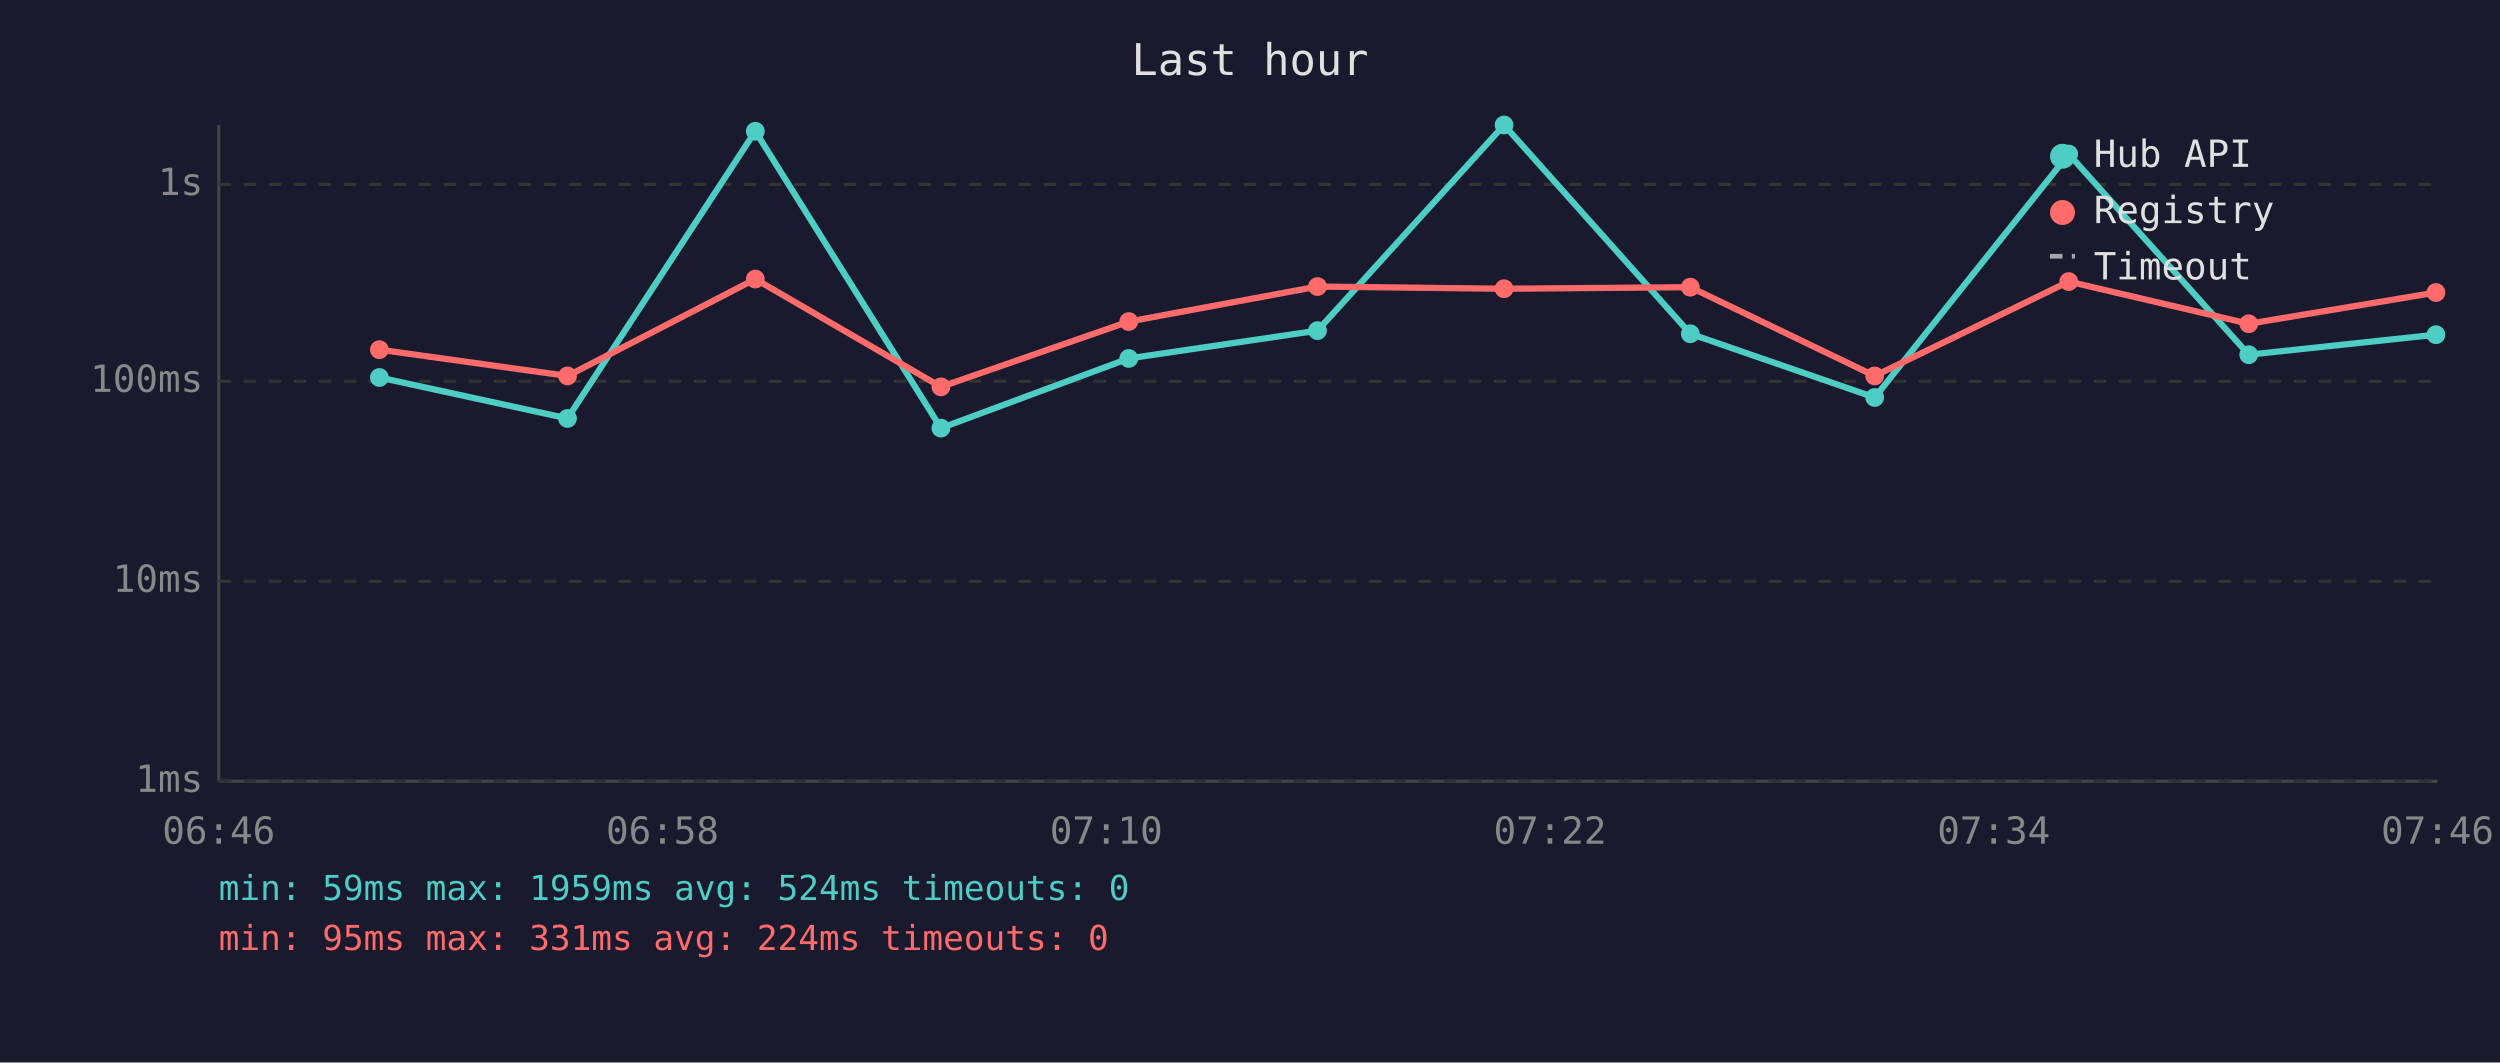
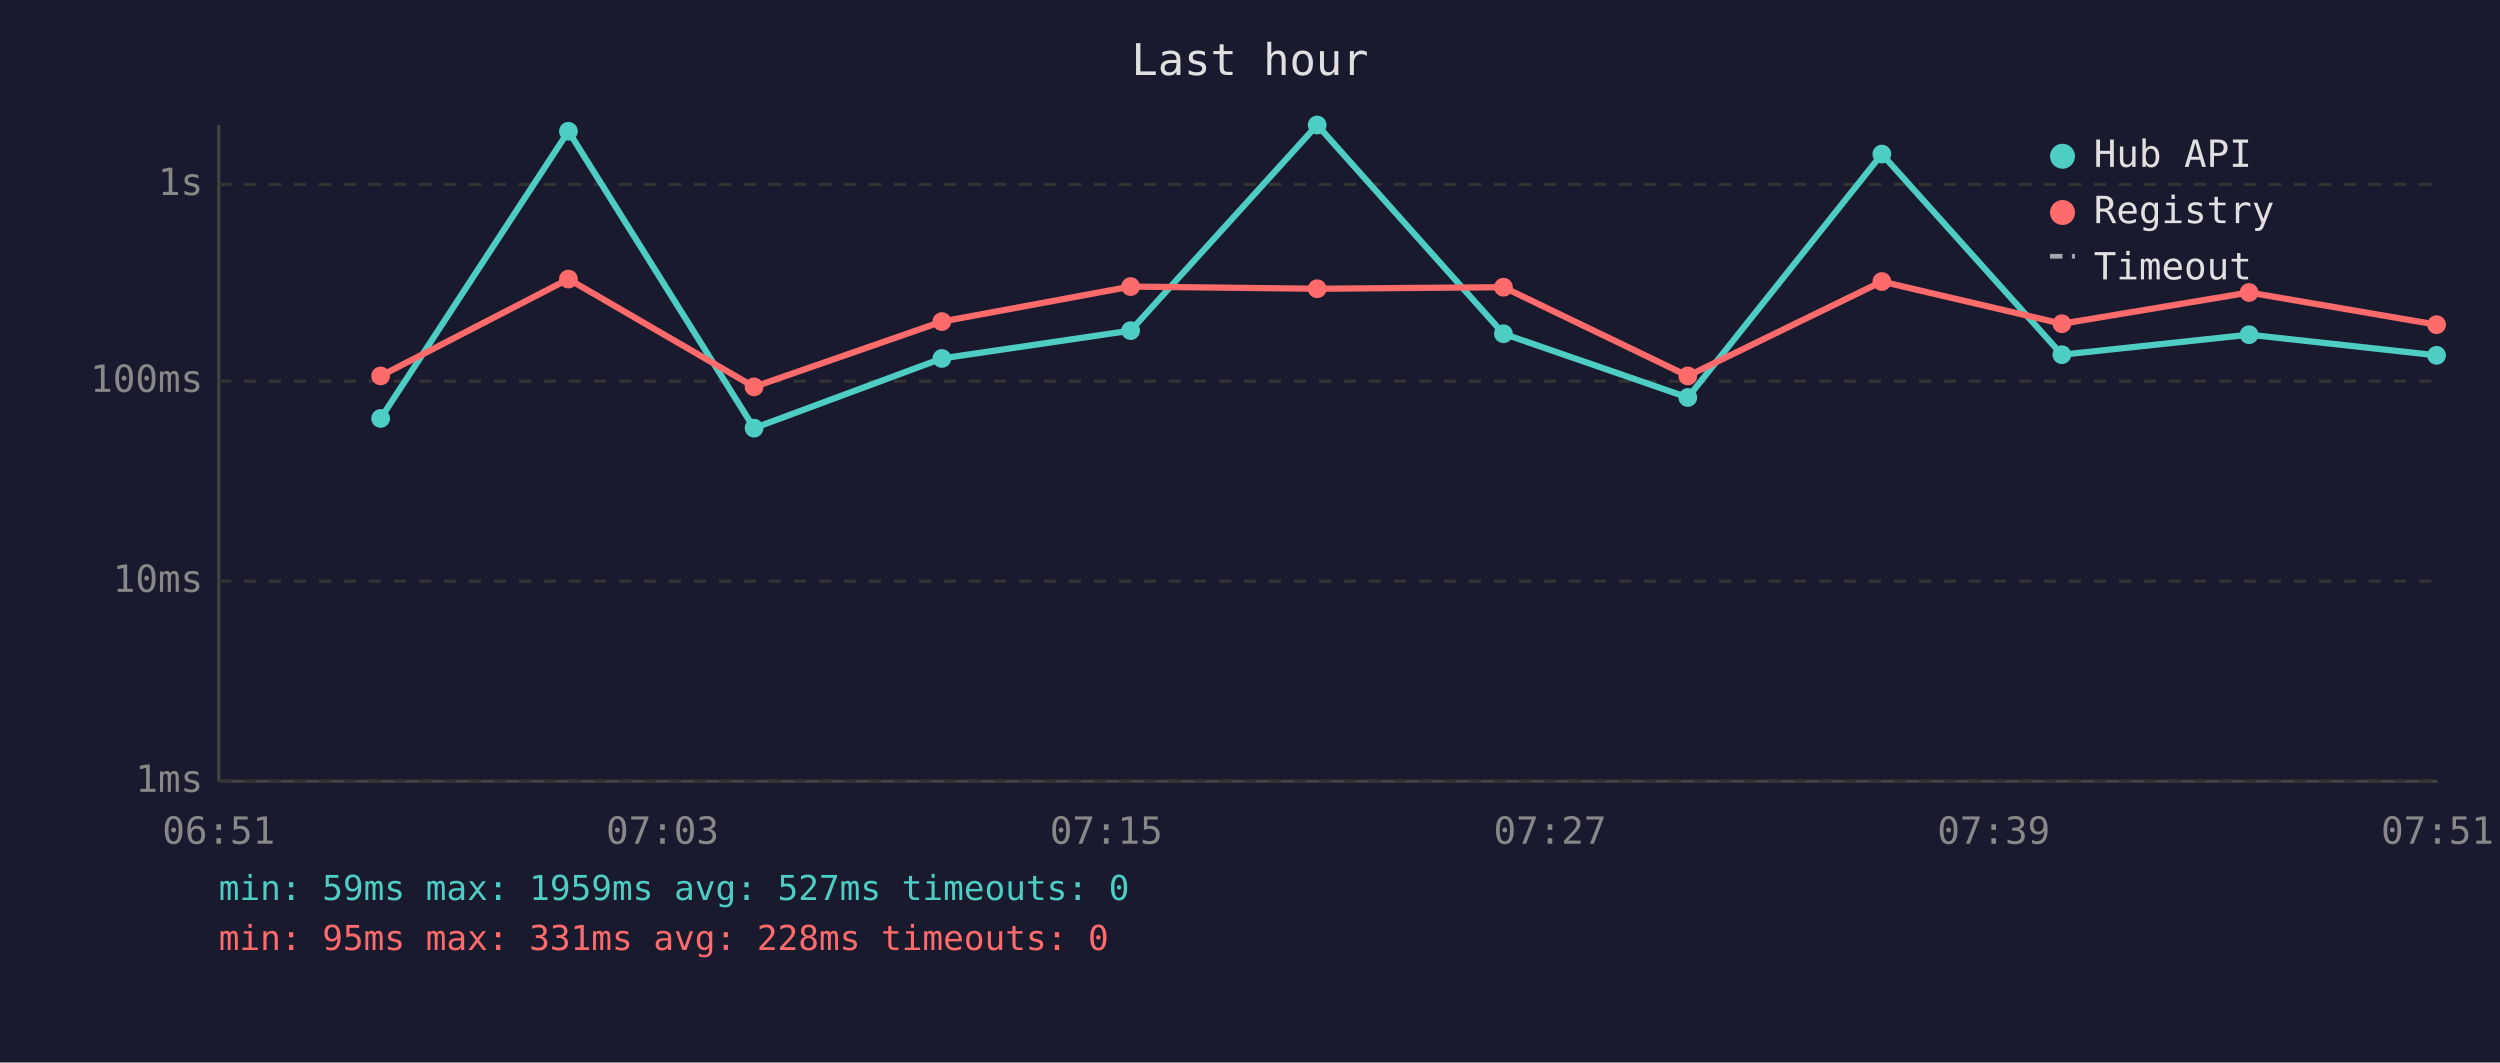
<svg xmlns="http://www.w3.org/2000/svg" viewBox="0 0 800 340" font-family="monospace" font-size="12">
  <rect width="800" height="340" fill="#1a1a2e" />
  <text x="400" y="24" fill="#e0e0e0" font-size="14" text-anchor="middle">Last hour</text>
  <line x1="70" y1="40" x2="70" y2="250" stroke="#444" stroke-width="1" />
  <line x1="70" y1="250" x2="780" y2="250" stroke="#444" stroke-width="1" />
  <line x1="70" y1="250" x2="780" y2="250" stroke="#333" stroke-width="1" stroke-dasharray="4" />
  <text x="65" y="250" fill="#888" text-anchor="end" dominant-baseline="middle">1ms</text>
  <line x1="70" y1="186" x2="780" y2="186" stroke="#333" stroke-width="1" stroke-dasharray="4" />
  <text x="65" y="186" fill="#888" text-anchor="end" dominant-baseline="middle">10ms</text>
  <line x1="70" y1="122" x2="780" y2="122" stroke="#333" stroke-width="1" stroke-dasharray="4" />
  <text x="65" y="122" fill="#888" text-anchor="end" dominant-baseline="middle">100ms</text>
  <line x1="70" y1="59" x2="780" y2="59" stroke="#333" stroke-width="1" stroke-dasharray="4" />
  <text x="65" y="59" fill="#888" text-anchor="end" dominant-baseline="middle">1s</text>
-   <text x="70" y="270" fill="#888" text-anchor="middle">06:46</text>
-   <text x="212" y="270" fill="#888" text-anchor="middle">06:58</text>
-   <text x="354" y="270" fill="#888" text-anchor="middle">07:10</text>
-   <text x="496" y="270" fill="#888" text-anchor="middle">07:22</text>
-   <text x="638" y="270" fill="#888" text-anchor="middle">07:34</text>
-   <text x="780" y="270" fill="#888" text-anchor="middle">07:46</text>
-   <polyline points="121.4,120.8 181.6,133.9 241.7,42.0 301.1,137.0 361.2,114.7 421.6,105.8 481.3,40.0 540.9,106.8 599.9,127.2 662.0,49.3 719.6,113.5 779.5,107.1" fill="none" stroke="#4ecdc4" stroke-width="2" opacity="1" />
-   <circle cx="121.4" cy="120.8" r="3" fill="#4ecdc4" />
-   <circle cx="181.6" cy="133.9" r="3" fill="#4ecdc4" />
-   <circle cx="241.7" cy="42.0" r="3" fill="#4ecdc4" />
-   <circle cx="301.1" cy="137.0" r="3" fill="#4ecdc4" />
-   <circle cx="361.2" cy="114.7" r="3" fill="#4ecdc4" />
-   <circle cx="421.6" cy="105.8" r="3" fill="#4ecdc4" />
-   <circle cx="481.3" cy="40.0" r="3" fill="#4ecdc4" />
-   <circle cx="540.9" cy="106.8" r="3" fill="#4ecdc4" />
-   <circle cx="599.9" cy="127.2" r="3" fill="#4ecdc4" />
-   <circle cx="662.0" cy="49.3" r="3" fill="#4ecdc4" />
-   <circle cx="719.6" cy="113.5" r="3" fill="#4ecdc4" />
-   <circle cx="779.5" cy="107.1" r="3" fill="#4ecdc4" />
-   <polyline points="121.4,111.9 181.6,120.3 241.7,89.3 301.1,123.8 361.2,102.9 421.6,91.7 481.3,92.4 540.9,91.9 599.9,120.3 662.0,90.1 719.6,103.6 779.5,93.6" fill="none" stroke="#ff6b6b" stroke-width="2" opacity="1" />
-   <circle cx="121.4" cy="111.9" r="3" fill="#ff6b6b" />
-   <circle cx="181.6" cy="120.3" r="3" fill="#ff6b6b" />
-   <circle cx="241.7" cy="89.3" r="3" fill="#ff6b6b" />
-   <circle cx="301.1" cy="123.8" r="3" fill="#ff6b6b" />
-   <circle cx="361.2" cy="102.9" r="3" fill="#ff6b6b" />
-   <circle cx="421.6" cy="91.7" r="3" fill="#ff6b6b" />
-   <circle cx="481.3" cy="92.4" r="3" fill="#ff6b6b" />
-   <circle cx="540.9" cy="91.9" r="3" fill="#ff6b6b" />
-   <circle cx="599.9" cy="120.3" r="3" fill="#ff6b6b" />
-   <circle cx="662.0" cy="90.1" r="3" fill="#ff6b6b" />
-   <circle cx="719.6" cy="103.6" r="3" fill="#ff6b6b" />
-   <circle cx="779.5" cy="93.6" r="3" fill="#ff6b6b" />
+   <text x="70" y="270" fill="#888" text-anchor="middle">06:51</text>
+   <text x="212" y="270" fill="#888" text-anchor="middle">07:03</text>
+   <text x="354" y="270" fill="#888" text-anchor="middle">07:15</text>
+   <text x="496" y="270" fill="#888" text-anchor="middle">07:27</text>
+   <text x="638" y="270" fill="#888" text-anchor="middle">07:39</text>
+   <text x="780" y="270" fill="#888" text-anchor="middle">07:51</text>
+   <polyline points="121.8,133.9 181.9,42.0 241.3,137.0 301.4,114.7 361.8,105.8 421.5,40.0 481.1,106.8 540.1,127.2 602.2,49.3 659.8,113.5 719.7,107.1 779.7,113.7" fill="none" stroke="#4ecdc4" stroke-width="2" opacity="1" />
+   <circle cx="121.8" cy="133.9" r="3" fill="#4ecdc4" />
+   <circle cx="181.9" cy="42.0" r="3" fill="#4ecdc4" />
+   <circle cx="241.3" cy="137.0" r="3" fill="#4ecdc4" />
+   <circle cx="301.4" cy="114.7" r="3" fill="#4ecdc4" />
+   <circle cx="361.8" cy="105.8" r="3" fill="#4ecdc4" />
+   <circle cx="421.5" cy="40.0" r="3" fill="#4ecdc4" />
+   <circle cx="481.1" cy="106.8" r="3" fill="#4ecdc4" />
+   <circle cx="540.1" cy="127.2" r="3" fill="#4ecdc4" />
+   <circle cx="602.2" cy="49.3" r="3" fill="#4ecdc4" />
+   <circle cx="659.8" cy="113.5" r="3" fill="#4ecdc4" />
+   <circle cx="719.7" cy="107.1" r="3" fill="#4ecdc4" />
+   <circle cx="779.7" cy="113.7" r="3" fill="#4ecdc4" />
+   <polyline points="121.8,120.3 181.9,89.3 241.3,123.8 301.4,102.9 361.8,91.7 421.5,92.4 481.1,91.9 540.1,120.3 602.2,90.1 659.8,103.6 719.7,93.6 779.7,103.9" fill="none" stroke="#ff6b6b" stroke-width="2" opacity="1" />
+   <circle cx="121.8" cy="120.3" r="3" fill="#ff6b6b" />
+   <circle cx="181.9" cy="89.3" r="3" fill="#ff6b6b" />
+   <circle cx="241.3" cy="123.8" r="3" fill="#ff6b6b" />
+   <circle cx="301.4" cy="102.9" r="3" fill="#ff6b6b" />
+   <circle cx="361.8" cy="91.7" r="3" fill="#ff6b6b" />
+   <circle cx="421.5" cy="92.4" r="3" fill="#ff6b6b" />
+   <circle cx="481.1" cy="91.9" r="3" fill="#ff6b6b" />
+   <circle cx="540.1" cy="120.3" r="3" fill="#ff6b6b" />
+   <circle cx="602.2" cy="90.1" r="3" fill="#ff6b6b" />
+   <circle cx="659.8" cy="103.6" r="3" fill="#ff6b6b" />
+   <circle cx="719.7" cy="93.6" r="3" fill="#ff6b6b" />
+   <circle cx="779.7" cy="103.9" r="3" fill="#ff6b6b" />
  <circle cx="660" cy="50" r="4" fill="#4ecdc4" />
  <text x="670" y="50" fill="#e0e0e0" dominant-baseline="middle">Hub API</text>
  <circle cx="660" cy="68" r="4" fill="#ff6b6b" />
  <text x="670" y="68" fill="#e0e0e0" dominant-baseline="middle">Registry</text>
  <line x1="656" y1="82" x2="664" y2="82" stroke="#e0e0e0" stroke-width="1.5" stroke-dasharray="4,3" opacity="0.7" />
  <text x="670" y="86" fill="#e0e0e0" dominant-baseline="middle">Timeout</text>
-   <text x="70" y="288" fill="#4ecdc4" font-size="11">min: 59ms  max: 1959ms  avg: 524ms  timeouts: 0</text>
-   <text x="70" y="304" fill="#ff6b6b" font-size="11">min: 95ms  max: 331ms  avg: 224ms  timeouts: 0</text>
+   <text x="70" y="288" fill="#4ecdc4" font-size="11">min: 59ms  max: 1959ms  avg: 527ms  timeouts: 0</text>
+   <text x="70" y="304" fill="#ff6b6b" font-size="11">min: 95ms  max: 331ms  avg: 228ms  timeouts: 0</text>
</svg>
